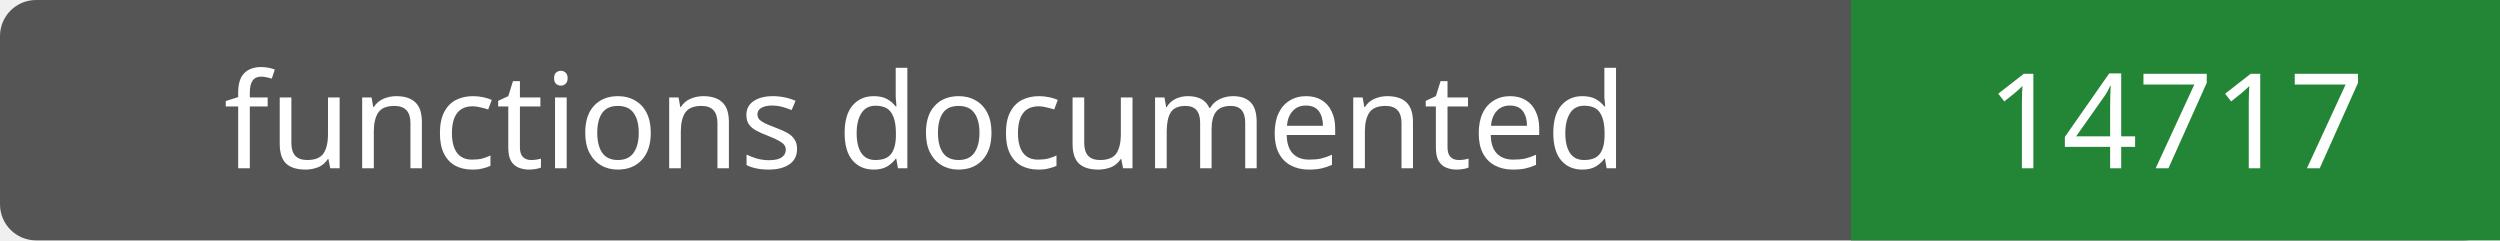
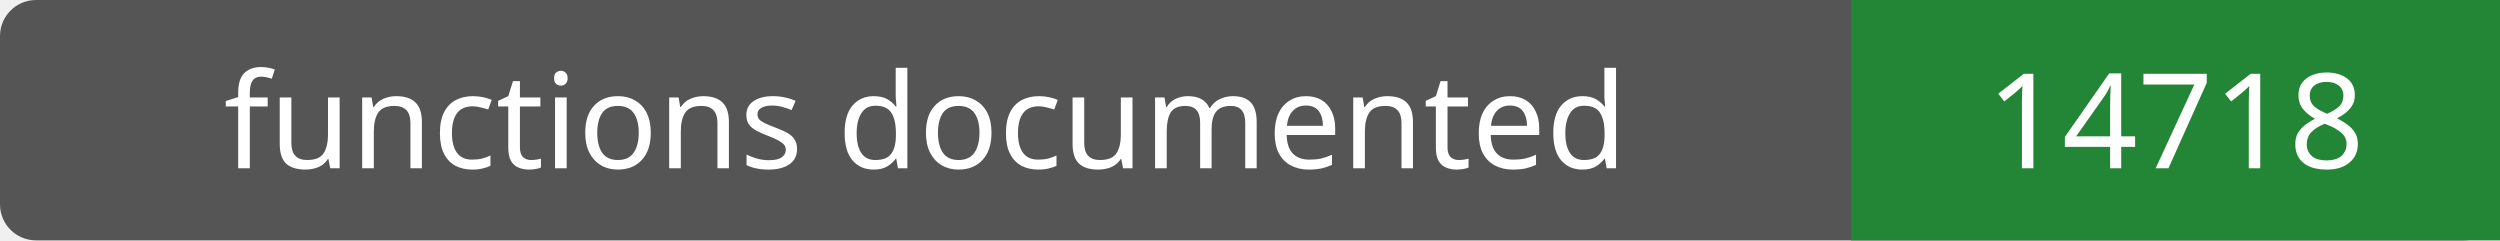
- <svg xmlns="http://www.w3.org/2000/svg" width="208" height="20" role="img" aria-label="functions documented: 14717">
+ <svg xmlns="http://www.w3.org/2000/svg" width="208" height="20" role="img" aria-label="functions documented: 14718">
  <rect width="208" height="20" rx="3" fill="#555" />
  <path fill="#238636" d="M154 0h54v20H154z" />
  <g fill="#fff" text-anchor="middle" font-family="Verdana,sans-serif" font-size="11">
    <text x="77.0" y="14">functions documented</text>
-     <text x="181.0" y="14">14717</text>
+     <text x="181.0" y="14">14718</text>
  </g>
</svg>
